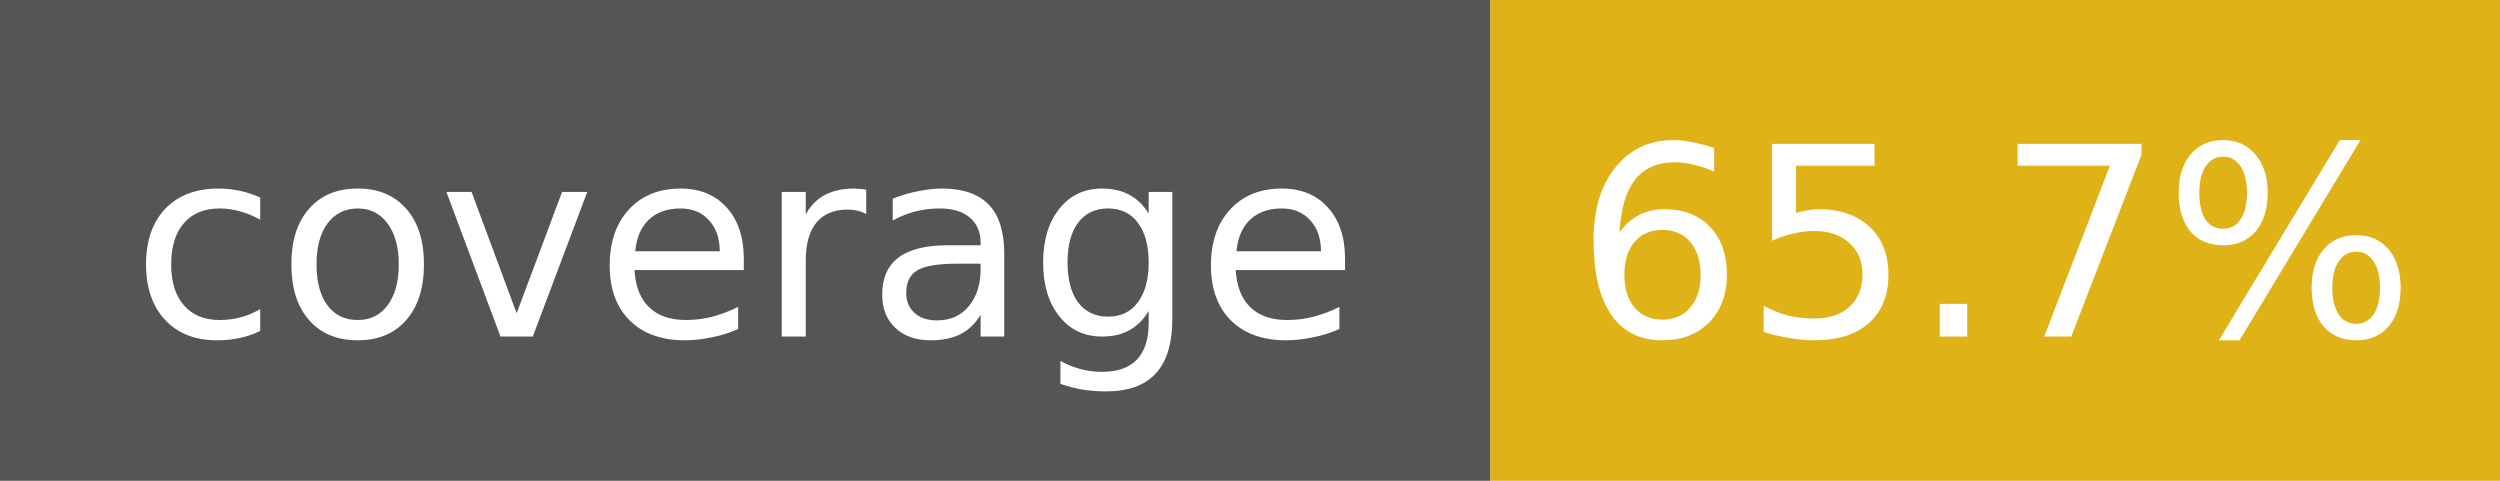
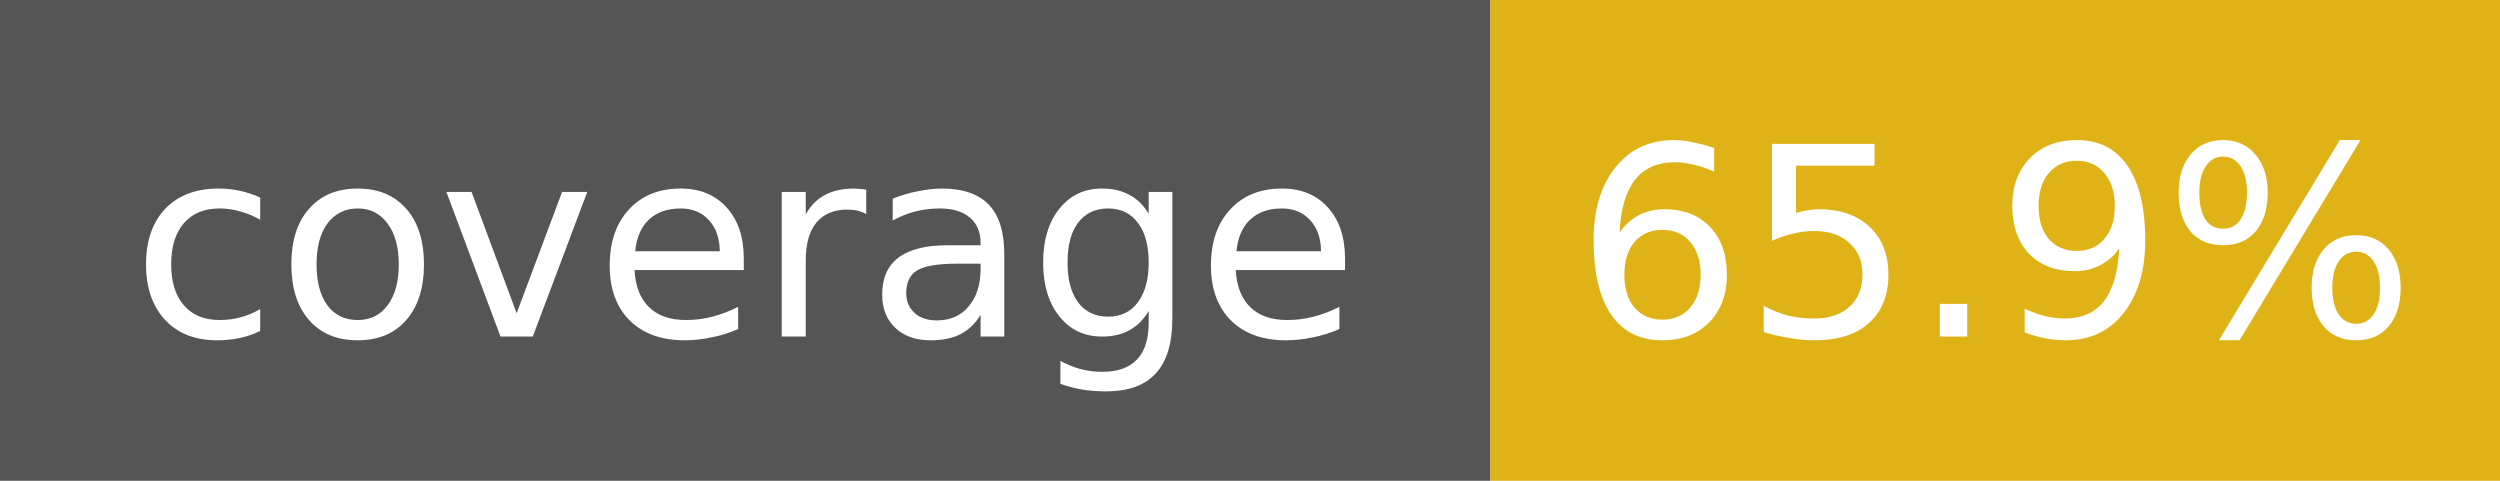
- <svg xmlns="http://www.w3.org/2000/svg" width="104" height="20" role="img" aria-label="coverage: 65.7%">
+ <svg xmlns="http://www.w3.org/2000/svg" width="104" height="20" role="img" aria-label="coverage: 65.9%">
  <rect width="62" height="20" fill="#555" />
  <rect x="62" width="42" height="20" fill="#dfb317" />
  <g fill="#fff" font-family="Verdana,DejaVu Sans,sans-serif" font-size="11" text-anchor="middle">
    <text x="31" y="14">coverage</text>
-     <text x="83" y="14">65.7%</text>
+     <text x="83" y="14">65.9%</text>
  </g>
</svg>
